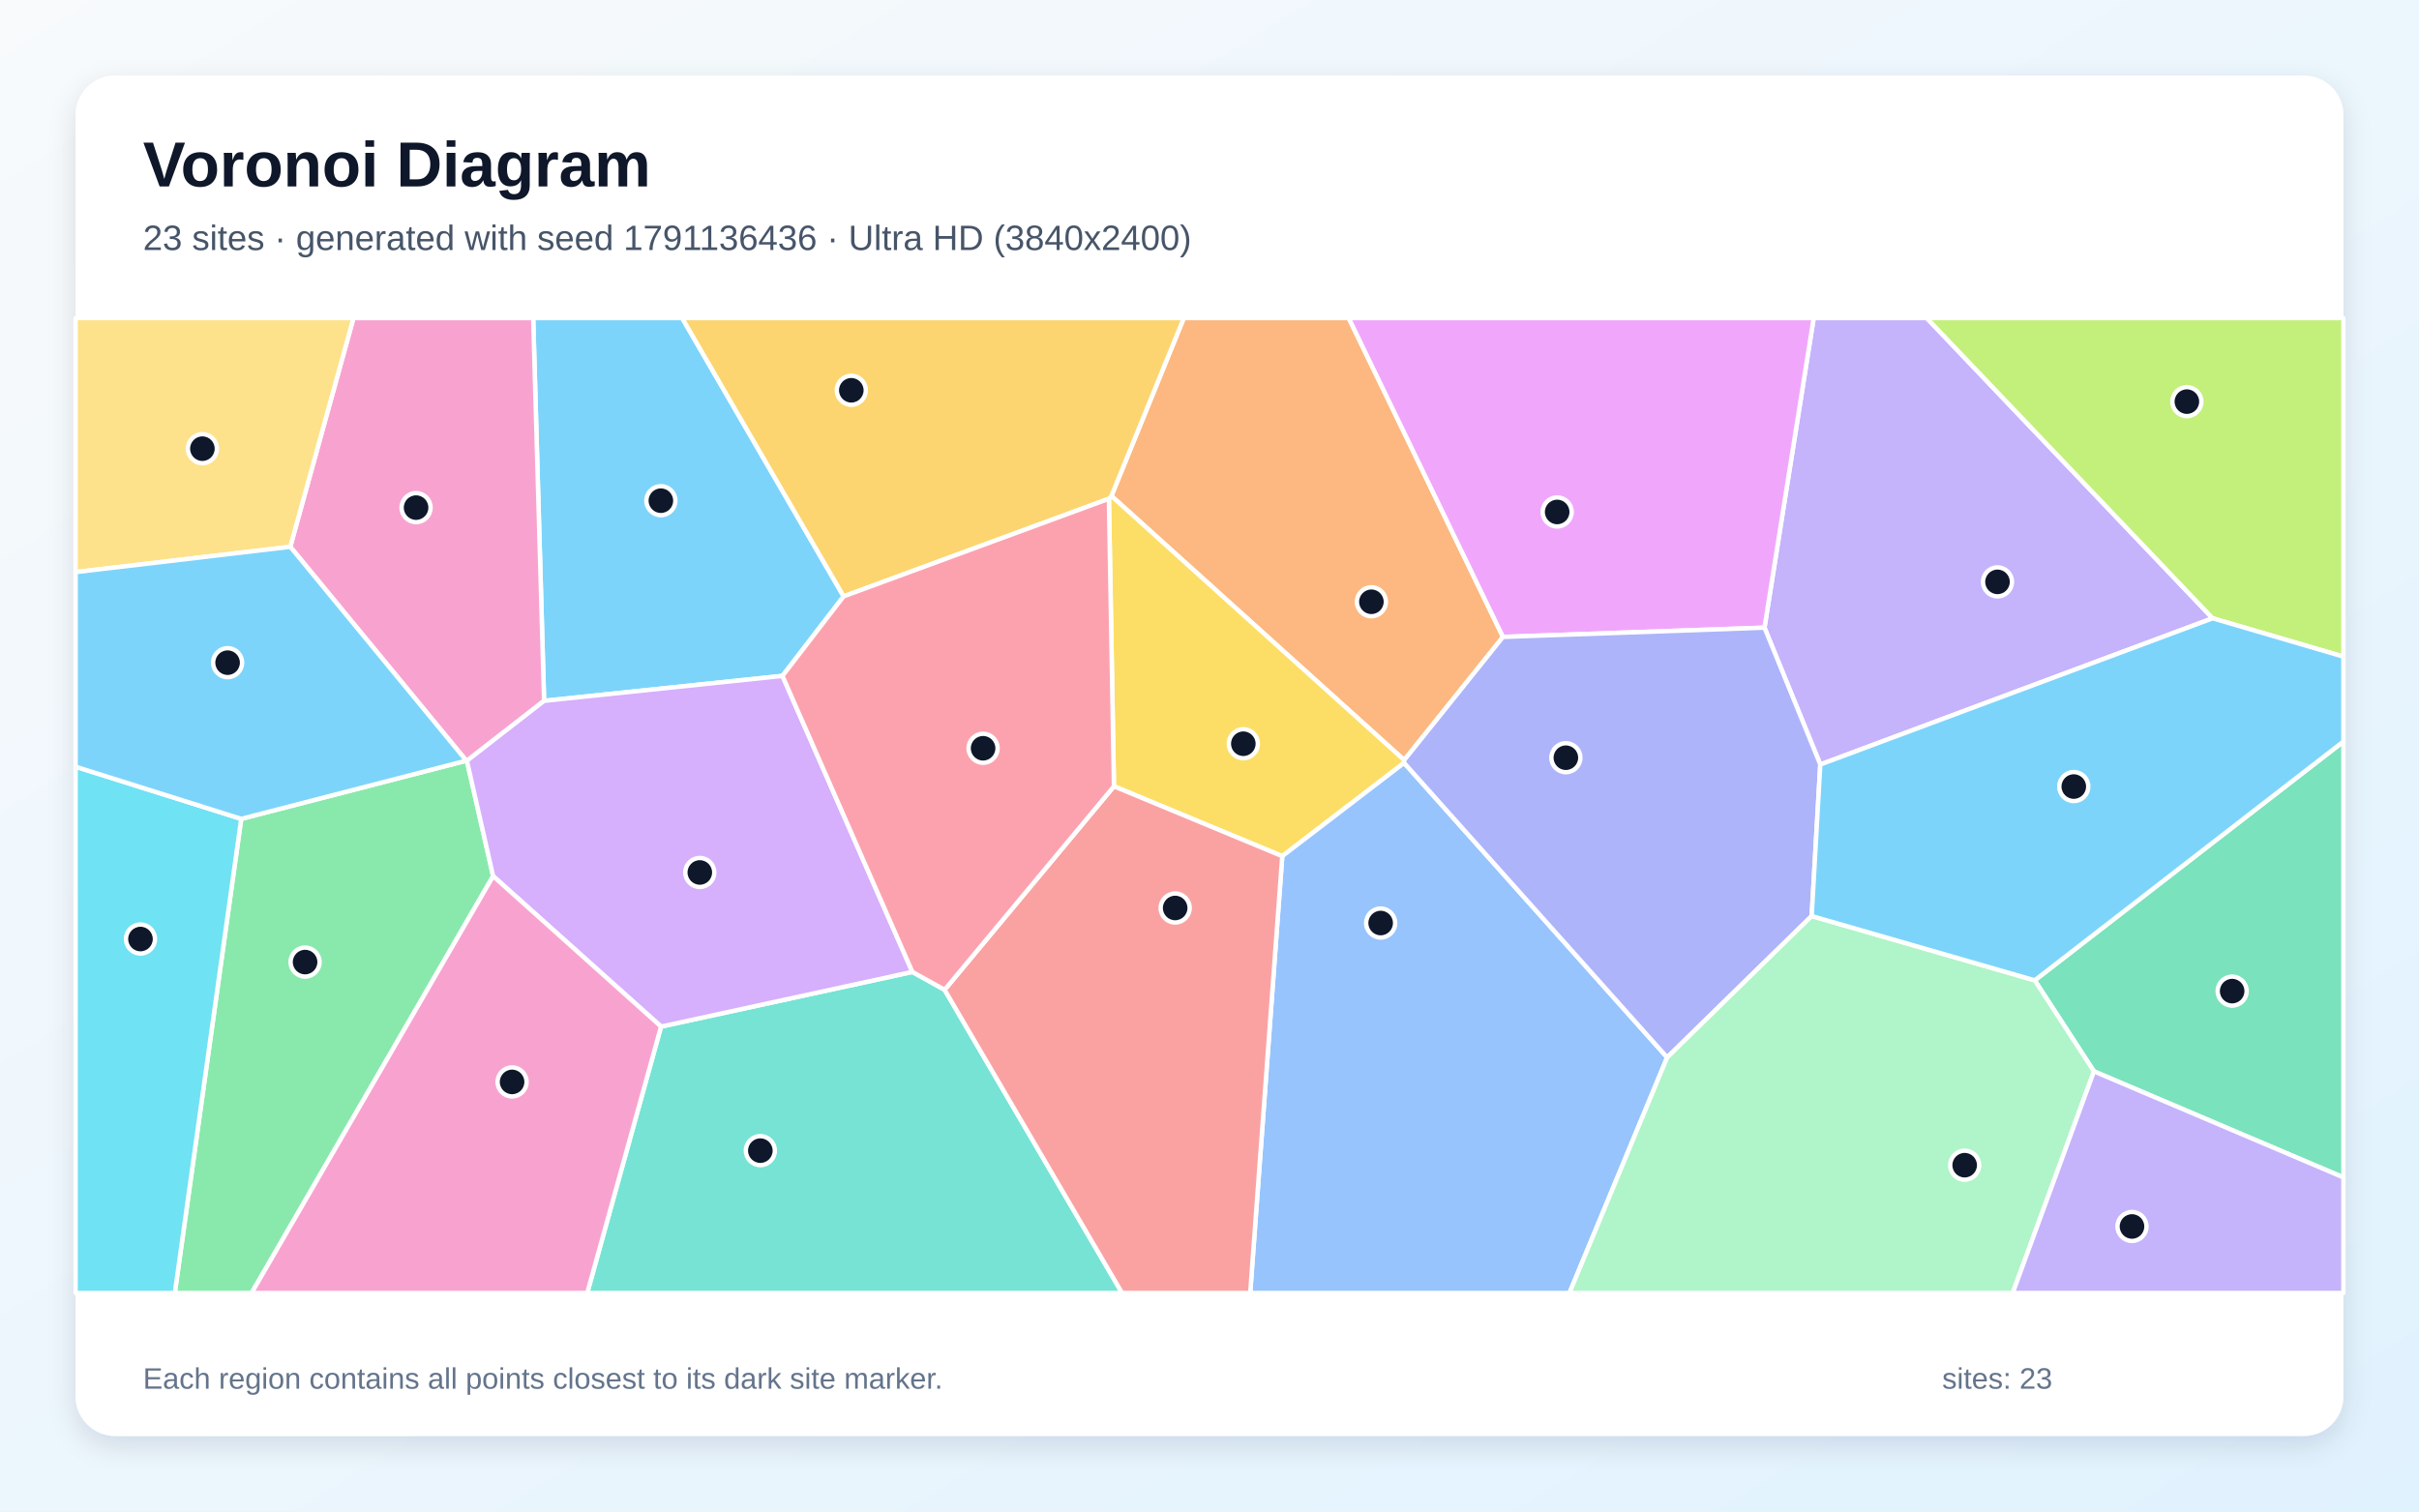
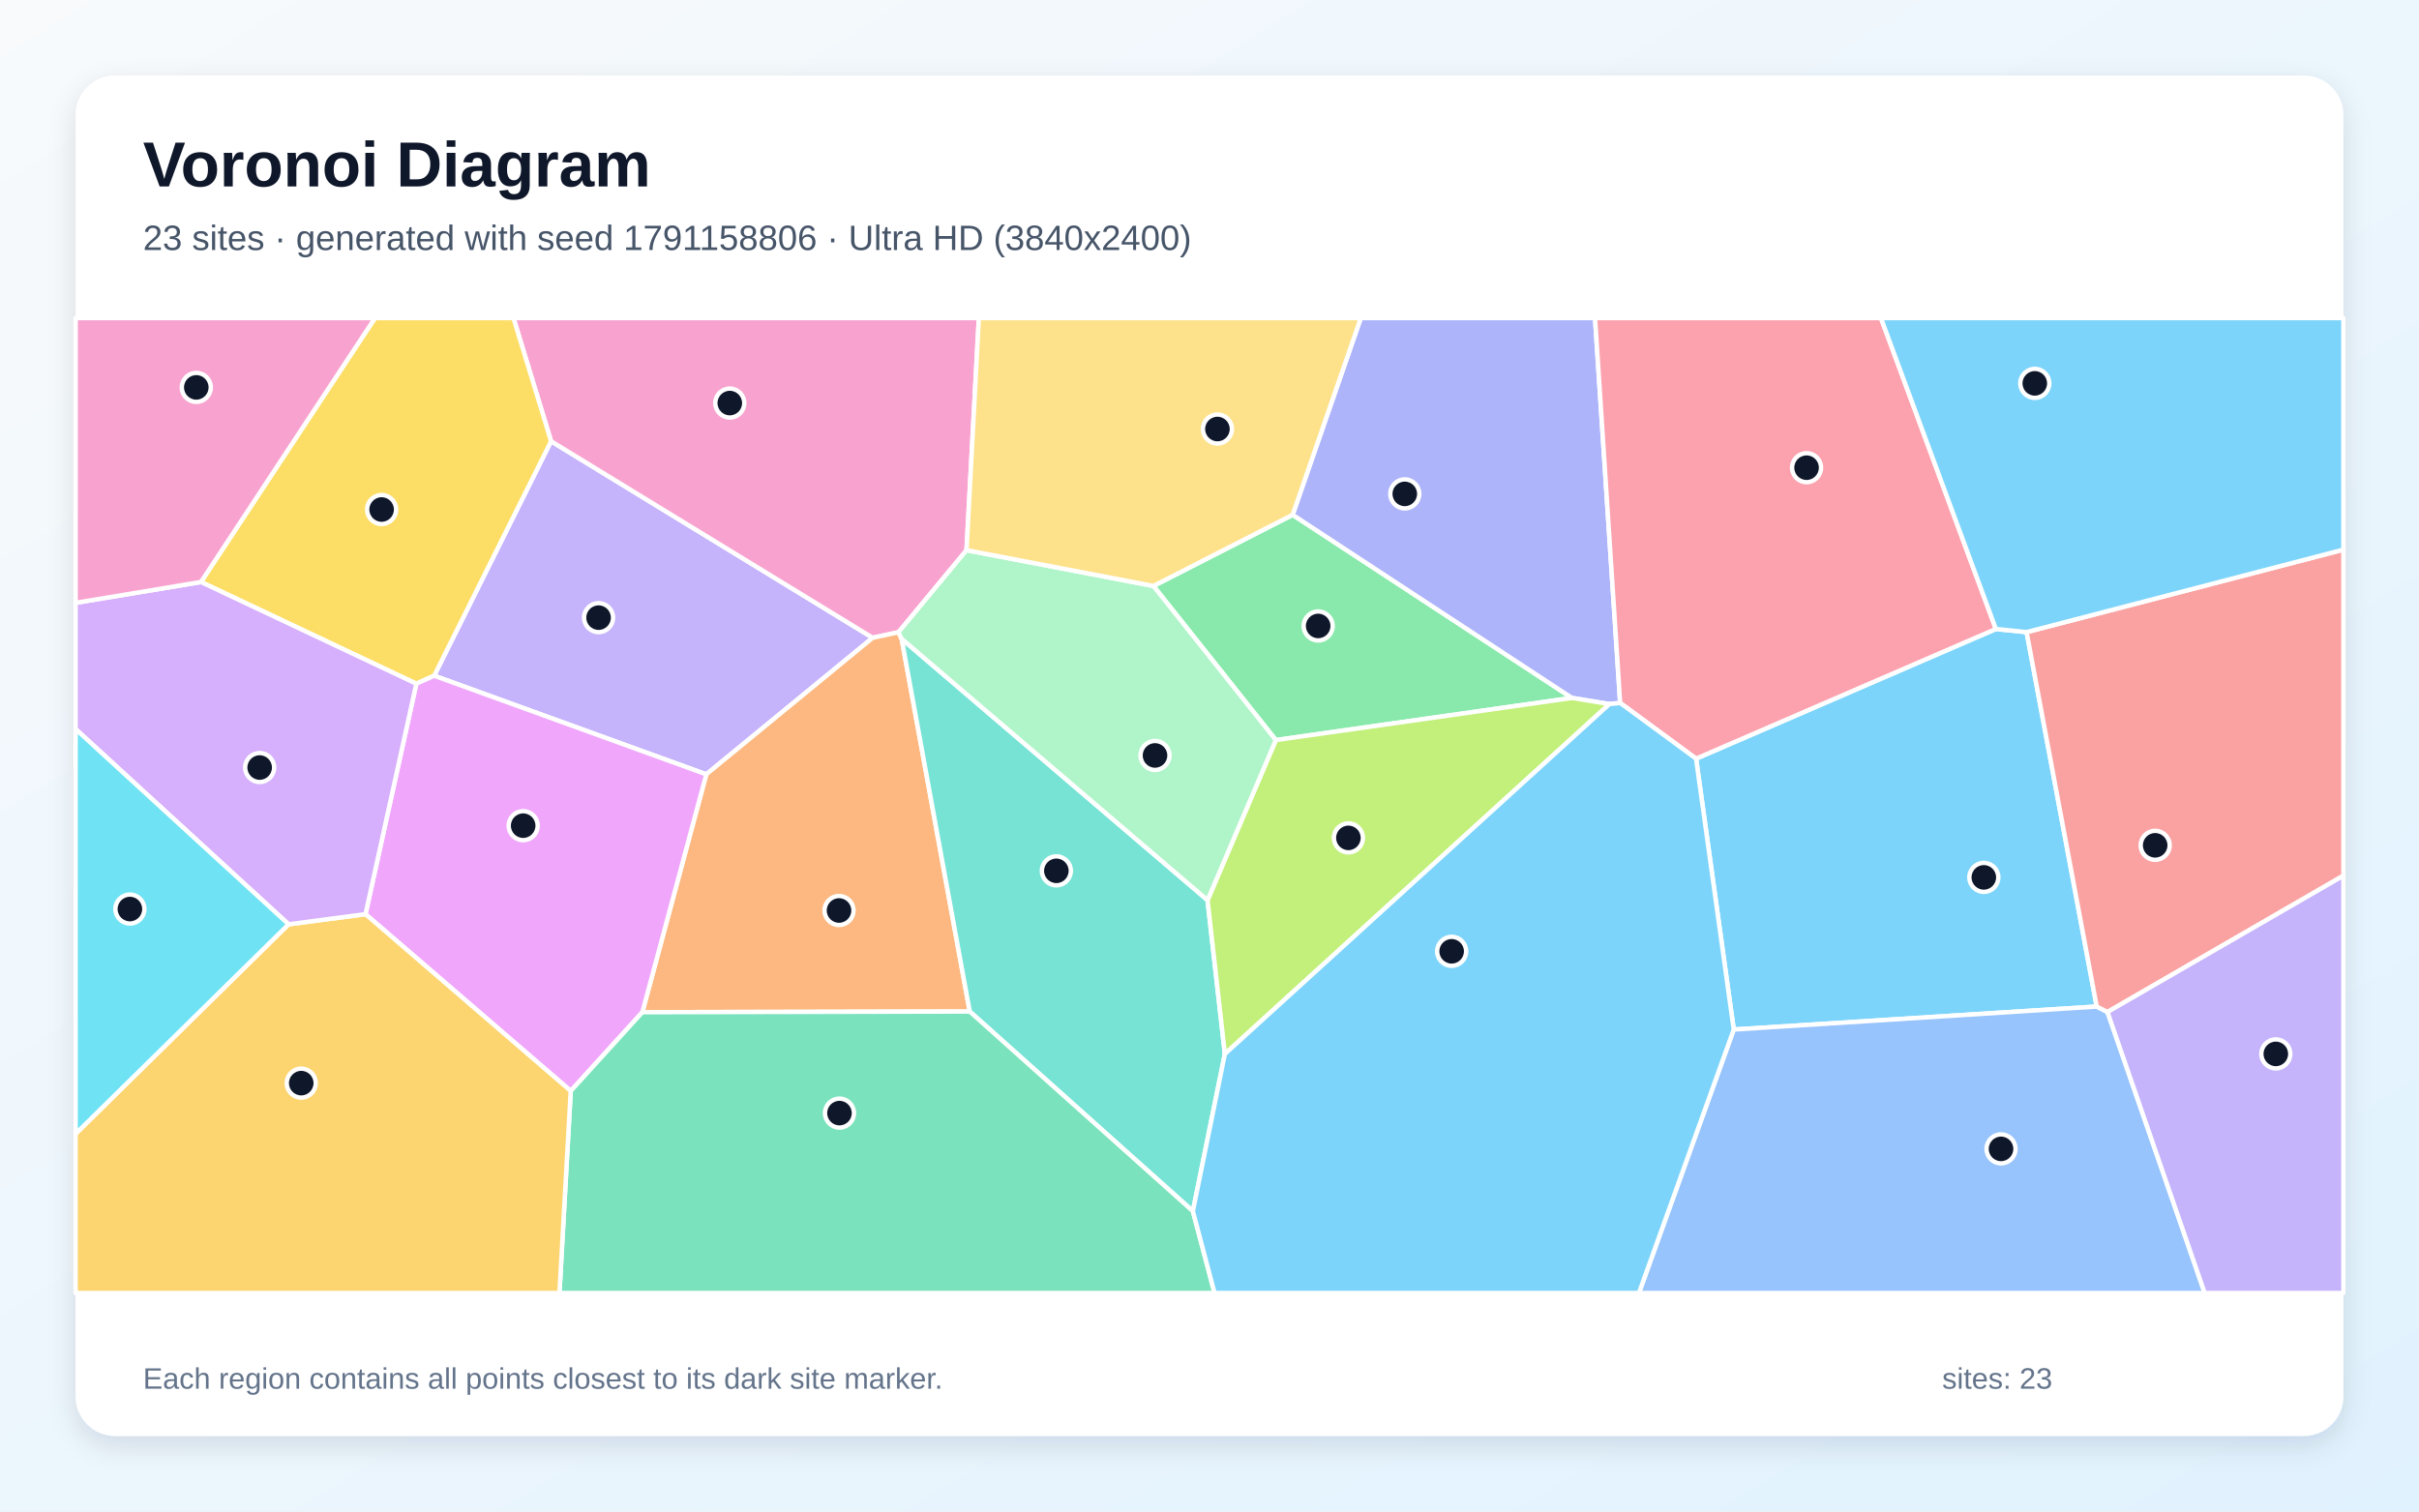
<svg xmlns="http://www.w3.org/2000/svg" width="3840" height="2400" viewBox="0 0 3840 2400" role="img" aria-labelledby="title description">
  <defs>
    <linearGradient id="background" x1="0" y1="0" x2="1" y2="1">
      <stop stop-color="#F8FAFC" />
      <stop offset="1" stop-color="#E0F2FE" />
    </linearGradient>
    <filter id="shadow" x="-5%" y="-5%" width="110%" height="110%">
      <feDropShadow dx="0" dy="15" stdDeviation="22" flood-color="#0F172A" flood-opacity=".12" />
    </filter>
  </defs>
  <rect width="3840" height="2400" fill="url(#background)" />
  <rect x="120" y="120" width="3600" height="2160" rx="63" fill="#FFFFFF" filter="url(#shadow)" />
  <g font-family="Arial, sans-serif">
    <text x="227" y="296" font-size="101" font-weight="700" fill="#0F172A">Voronoi Diagram</text>
-     <text x="227" y="397" font-size="56" fill="#475569">23 sites · generated with seed 1791136436 · Ultra HD (3840x2400)</text>
+     <text x="227" y="397" font-size="56" fill="#475569">23 sites · generated with seed 1791158806 · Ultra HD (3840x2400)</text>
  </g>
  <g stroke="#FFFFFF" stroke-width="7" stroke-linejoin="round">
-     <polygon points="1339.2,946.9 1242.1,1073.2 863.7,1112.8 846.4,505.0 1082.9,505.0" fill="#38BDF8" fill-opacity="0.65" />
-     <polygon points="3512.4,981.7 2889.6,1213.9 2801.0,996.6 2879.1,505.0 3058.6,505.0" fill="#A78BFA" fill-opacity="0.65" />
-     <polygon points="741.2,1208.0 740.2,1207.8 460.8,868.2 561.1,505.0 846.4,505.0 863.7,1112.8" fill="#F472B6" fill-opacity="0.65" />
-     <polygon points="2385.9,1011.3 2229.1,1206.9 1764.3,787.5 1879.2,505.0 2141.0,505.0" fill="#FB923C" fill-opacity="0.65" />
-     <polygon points="2228.9,1211.3 2035.5,1359.4 1768.3,1248.5 1760.3,791.9 1764.3,787.5 2229.1,1206.9" fill="#FACC15" fill-opacity="0.65" />
-     <polygon points="382.9,1300.2 740.2,1207.8 741.2,1208.0 782.8,1391.1 399.4,2053.0 277.5,2053.0" fill="#4ADE80" fill-opacity="0.65" />
-     <polygon points="1049.4,1630.0 1448.3,1543.2 1499.5,1571.6 1781.2,2053.0 932.2,2053.0" fill="#2DD4BF" fill-opacity="0.65" />
-     <polygon points="2035.5,1359.4 2228.9,1211.3 2646.5,1679.0 2491.4,2053.0 1984.6,2053.0" fill="#60A5FA" fill-opacity="0.65" />
-     <polygon points="2385.9,1011.3 2141.0,505.0 2879.1,505.0 2801.0,996.6" fill="#E879F9" fill-opacity="0.65" />
-     <polygon points="3324.0,1701.1 3230.0,1556.6 3720.0,1177.4 3720.0,1869.5" fill="#34D399" fill-opacity="0.65" />
-     <polygon points="1499.5,1571.6 1768.3,1248.5 2035.5,1359.4 1984.6,2053.0 1781.2,2053.0" fill="#F87171" fill-opacity="0.65" />
-     <polygon points="2875.9,1454.5 2646.5,1679.0 2228.9,1211.3 2229.1,1206.9 2385.9,1011.3 2801.0,996.6 2889.6,1213.9" fill="#818CF8" fill-opacity="0.65" />
-     <polygon points="1764.3,787.5 1760.3,791.9 1339.2,946.9 1082.9,505.0 1879.2,505.0" fill="#FBBF24" fill-opacity="0.65" />
-     <polygon points="3512.4,981.7 3058.6,505.0 3720.0,505.0 3720.0,1042.6" fill="#A3E635" fill-opacity="0.65" />
-     <polygon points="1448.3,1543.2 1049.4,1630.0 782.8,1391.1 741.2,1208.0 863.7,1112.8 1242.1,1073.2" fill="#C084FC" fill-opacity="0.65" />
-     <polygon points="1499.5,1571.6 1448.3,1543.2 1242.1,1073.2 1339.2,946.9 1760.3,791.9 1768.3,1248.5" fill="#FB7185" fill-opacity="0.65" />
-     <polygon points="120.0,1217.4 382.9,1300.2 277.5,2053.0 120.0,2053.0" fill="#22D3EE" fill-opacity="0.65" />
-     <polygon points="2646.5,1679.0 2875.9,1454.5 3230.0,1556.6 3324.0,1701.1 3195.1,2053.0 2491.4,2053.0" fill="#86EFAC" fill-opacity="0.65" />
-     <polygon points="120.0,908.4 120.0,505.0 561.1,505.0 460.8,868.2" fill="#FCD34D" fill-opacity="0.65" />
-     <polygon points="382.9,1300.2 120.0,1217.4 120.0,908.4 460.8,868.2 740.2,1207.8" fill="#38BDF8" fill-opacity="0.65" />
-     <polygon points="3230.0,1556.6 2875.9,1454.5 2889.6,1213.9 3512.4,981.7 3720.0,1042.6 3720.0,1177.4" fill="#38BDF8" fill-opacity="0.65" />
-     <polygon points="3324.0,1701.1 3720.0,1869.5 3720.0,2053.0 3195.1,2053.0" fill="#A78BFA" fill-opacity="0.65" />
-     <polygon points="782.8,1391.1 1049.4,1630.0 932.2,2053.0 399.4,2053.0" fill="#F472B6" fill-opacity="0.65" />
+     <polygon points="2692.4,1204.6 3168.3,998.7 3217.1,1003.7 3328.4,1598.2 2752.2,1634.7" fill="#38BDF8" fill-opacity="0.65" />
+     <polygon points="1121.2,1229.5 689.2,1072.9 874.8,700.6 1385.3,1012.7" fill="#A78BFA" fill-opacity="0.65" />
+     <polygon points="1534.3,873.6 1426.3,1003.9 1385.3,1012.7 874.8,700.6 815.1,505.0 1553.9,505.0" fill="#F472B6" fill-opacity="0.65" />
+     <polygon points="1019.7,1607.2 1121.2,1229.5 1385.3,1012.7 1426.3,1003.9 1431.3,1014.3 1539.4,1606.1" fill="#FB923C" fill-opacity="0.65" />
+     <polygon points="660.9,1085.6 319.0,924.1 595.2,505.0 815.1,505.0 874.8,700.6 689.2,1072.9" fill="#FACC15" fill-opacity="0.65" />
+     <polygon points="2025.3,1175.1 1831.0,930.4 2052.0,817.4 2495.4,1108.2" fill="#4ADE80" fill-opacity="0.65" />
+     <polygon points="1916.9,1429.3 1944.4,1673.5 1893.6,1923.1 1539.4,1606.1 1431.3,1014.3" fill="#2DD4BF" fill-opacity="0.65" />
+     <polygon points="2752.2,1634.7 3328.4,1598.2 3345.5,1606.9 3499.8,2053.0 2601.7,2053.0" fill="#60A5FA" fill-opacity="0.65" />
+     <polygon points="580.2,1451.5 660.9,1085.6 689.2,1072.9 1121.2,1229.5 1019.7,1607.2 906.0,1732.3" fill="#E879F9" fill-opacity="0.65" />
+     <polygon points="906.0,1732.3 1019.7,1607.2 1539.4,1606.1 1893.6,1923.1 1928.0,2053.0 888.1,2053.0" fill="#34D399" fill-opacity="0.65" />
+     <polygon points="3345.5,1606.9 3328.4,1598.2 3217.1,1003.7 3720.0,872.7 3720.0,1390.4" fill="#F87171" fill-opacity="0.65" />
+     <polygon points="2571.9,1116.1 2554.8,1117.9 2495.4,1108.2 2052.0,817.4 2160.2,505.0 2532.0,505.0" fill="#818CF8" fill-opacity="0.65" />
+     <polygon points="120.0,1800.3 458.1,1467.6 580.2,1451.5 906.0,1732.3 888.1,2053.0 120.0,2053.0" fill="#FBBF24" fill-opacity="0.65" />
+     <polygon points="1944.4,1673.5 1916.9,1429.3 2025.3,1175.1 2495.4,1108.2 2554.8,1117.9" fill="#A3E635" fill-opacity="0.65" />
+     <polygon points="458.1,1467.6 120.0,1157.6 120.0,957.2 319.0,924.1 660.9,1085.6 580.2,1451.5" fill="#C084FC" fill-opacity="0.65" />
+     <polygon points="2571.9,1116.1 2532.0,505.0 2985.9,505.0 3168.3,998.7 2692.4,1204.6" fill="#FB7185" fill-opacity="0.65" />
+     <polygon points="458.1,1467.6 120.0,1800.3 120.0,1157.6" fill="#22D3EE" fill-opacity="0.65" />
+     <polygon points="1916.9,1429.3 1431.3,1014.3 1426.3,1003.9 1534.3,873.6 1831.0,930.4 2025.3,1175.1" fill="#86EFAC" fill-opacity="0.65" />
+     <polygon points="2052.0,817.4 1831.0,930.4 1534.3,873.6 1553.9,505.0 2160.2,505.0" fill="#FCD34D" fill-opacity="0.65" />
+     <polygon points="1893.6,1923.1 1944.4,1673.5 2554.8,1117.9 2571.9,1116.1 2692.4,1204.6 2752.2,1634.7 2601.7,2053.0 1928.0,2053.0" fill="#38BDF8" fill-opacity="0.65" />
+     <polygon points="3217.1,1003.7 3168.3,998.7 2985.9,505.0 3720.0,505.0 3720.0,872.7" fill="#38BDF8" fill-opacity="0.65" />
+     <polygon points="3345.5,1606.9 3720.0,1390.4 3720.0,2053.0 3499.8,2053.0" fill="#A78BFA" fill-opacity="0.65" />
+     <polygon points="319.0,924.1 120.0,957.2 120.0,505.0 595.2,505.0" fill="#F472B6" fill-opacity="0.65" />
  </g>
  <g>
-     <circle cx="1049.1" cy="795.0" r="23" fill="#0F172A" stroke="#FFFFFF" stroke-width="7" />
-     <circle cx="3170.9" cy="923.9" r="23" fill="#0F172A" stroke="#FFFFFF" stroke-width="7" />
-     <circle cx="660.5" cy="806.0" r="23" fill="#0F172A" stroke="#FFFFFF" stroke-width="7" />
-     <circle cx="2177.0" cy="955.5" r="23" fill="#0F172A" stroke="#FFFFFF" stroke-width="7" />
-     <circle cx="1973.7" cy="1180.9" r="23" fill="#0F172A" stroke="#FFFFFF" stroke-width="7" />
-     <circle cx="484.3" cy="1527.6" r="23" fill="#0F172A" stroke="#FFFFFF" stroke-width="7" />
-     <circle cx="1207.0" cy="1827.0" r="23" fill="#0F172A" stroke="#FFFFFF" stroke-width="7" />
-     <circle cx="2191.7" cy="1465.6" r="23" fill="#0F172A" stroke="#FFFFFF" stroke-width="7" />
-     <circle cx="2471.9" cy="812.9" r="23" fill="#0F172A" stroke="#FFFFFF" stroke-width="7" />
-     <circle cx="3543.4" cy="1573.7" r="23" fill="#0F172A" stroke="#FFFFFF" stroke-width="7" />
-     <circle cx="1865.5" cy="1441.7" r="23" fill="#0F172A" stroke="#FFFFFF" stroke-width="7" />
-     <circle cx="2485.7" cy="1203.1" r="23" fill="#0F172A" stroke="#FFFFFF" stroke-width="7" />
-     <circle cx="1351.4" cy="619.7" r="23" fill="#0F172A" stroke="#FFFFFF" stroke-width="7" />
-     <circle cx="3471.5" cy="637.7" r="23" fill="#0F172A" stroke="#FFFFFF" stroke-width="7" />
-     <circle cx="1110.9" cy="1385.3" r="23" fill="#0F172A" stroke="#FFFFFF" stroke-width="7" />
-     <circle cx="1560.6" cy="1188.1" r="23" fill="#0F172A" stroke="#FFFFFF" stroke-width="7" />
-     <circle cx="223.0" cy="1491.0" r="23" fill="#0F172A" stroke="#FFFFFF" stroke-width="7" />
-     <circle cx="3118.8" cy="1850.1" r="23" fill="#0F172A" stroke="#FFFFFF" stroke-width="7" />
-     <circle cx="321.3" cy="712.4" r="23" fill="#0F172A" stroke="#FFFFFF" stroke-width="7" />
-     <circle cx="361.3" cy="1052.2" r="23" fill="#0F172A" stroke="#FFFFFF" stroke-width="7" />
-     <circle cx="3292.0" cy="1248.9" r="23" fill="#0F172A" stroke="#FFFFFF" stroke-width="7" />
-     <circle cx="3384.4" cy="1947.4" r="23" fill="#0F172A" stroke="#FFFFFF" stroke-width="7" />
-     <circle cx="812.9" cy="1717.9" r="23" fill="#0F172A" stroke="#FFFFFF" stroke-width="7" />
+     <circle cx="3149.2" cy="1393.1" r="23" fill="#0F172A" stroke="#FFFFFF" stroke-width="7" />
+     <circle cx="950.2" cy="980.7" r="23" fill="#0F172A" stroke="#FFFFFF" stroke-width="7" />
+     <circle cx="1158.5" cy="640.0" r="23" fill="#0F172A" stroke="#FFFFFF" stroke-width="7" />
+     <circle cx="1331.9" cy="1445.7" r="23" fill="#0F172A" stroke="#FFFFFF" stroke-width="7" />
+     <circle cx="605.8" cy="809.0" r="23" fill="#0F172A" stroke="#FFFFFF" stroke-width="7" />
+     <circle cx="2092.5" cy="993.9" r="23" fill="#0F172A" stroke="#FFFFFF" stroke-width="7" />
+     <circle cx="1676.9" cy="1382.7" r="23" fill="#0F172A" stroke="#FFFFFF" stroke-width="7" />
+     <circle cx="3176.5" cy="1824.2" r="23" fill="#0F172A" stroke="#FFFFFF" stroke-width="7" />
+     <circle cx="830.5" cy="1311.0" r="23" fill="#0F172A" stroke="#FFFFFF" stroke-width="7" />
+     <circle cx="1332.6" cy="1767.4" r="23" fill="#0F172A" stroke="#FFFFFF" stroke-width="7" />
+     <circle cx="3421.2" cy="1342.2" r="23" fill="#0F172A" stroke="#FFFFFF" stroke-width="7" />
+     <circle cx="2230.0" cy="784.2" r="23" fill="#0F172A" stroke="#FFFFFF" stroke-width="7" />
+     <circle cx="478.2" cy="1719.8" r="23" fill="#0F172A" stroke="#FFFFFF" stroke-width="7" />
+     <circle cx="2140.5" cy="1330.4" r="23" fill="#0F172A" stroke="#FFFFFF" stroke-width="7" />
+     <circle cx="412.2" cy="1218.7" r="23" fill="#0F172A" stroke="#FFFFFF" stroke-width="7" />
+     <circle cx="2867.8" cy="742.6" r="23" fill="#0F172A" stroke="#FFFFFF" stroke-width="7" />
+     <circle cx="206.2" cy="1443.4" r="23" fill="#0F172A" stroke="#FFFFFF" stroke-width="7" />
+     <circle cx="1833.5" cy="1199.5" r="23" fill="#0F172A" stroke="#FFFFFF" stroke-width="7" />
+     <circle cx="1932.6" cy="681.2" r="23" fill="#0F172A" stroke="#FFFFFF" stroke-width="7" />
+     <circle cx="2304.4" cy="1510.5" r="23" fill="#0F172A" stroke="#FFFFFF" stroke-width="7" />
+     <circle cx="3230.1" cy="608.7" r="23" fill="#0F172A" stroke="#FFFFFF" stroke-width="7" />
+     <circle cx="3612.7" cy="1673.4" r="23" fill="#0F172A" stroke="#FFFFFF" stroke-width="7" />
+     <circle cx="311.6" cy="615.1" r="23" fill="#0F172A" stroke="#FFFFFF" stroke-width="7" />
  </g>
  <g font-family="Arial, sans-serif" font-size="47" fill="#64748B">
    <text x="227" y="2205">Each region contains all points closest to its dark site marker.</text>
    <text x="3083" y="2205">sites: 23</text>
  </g>
</svg>
